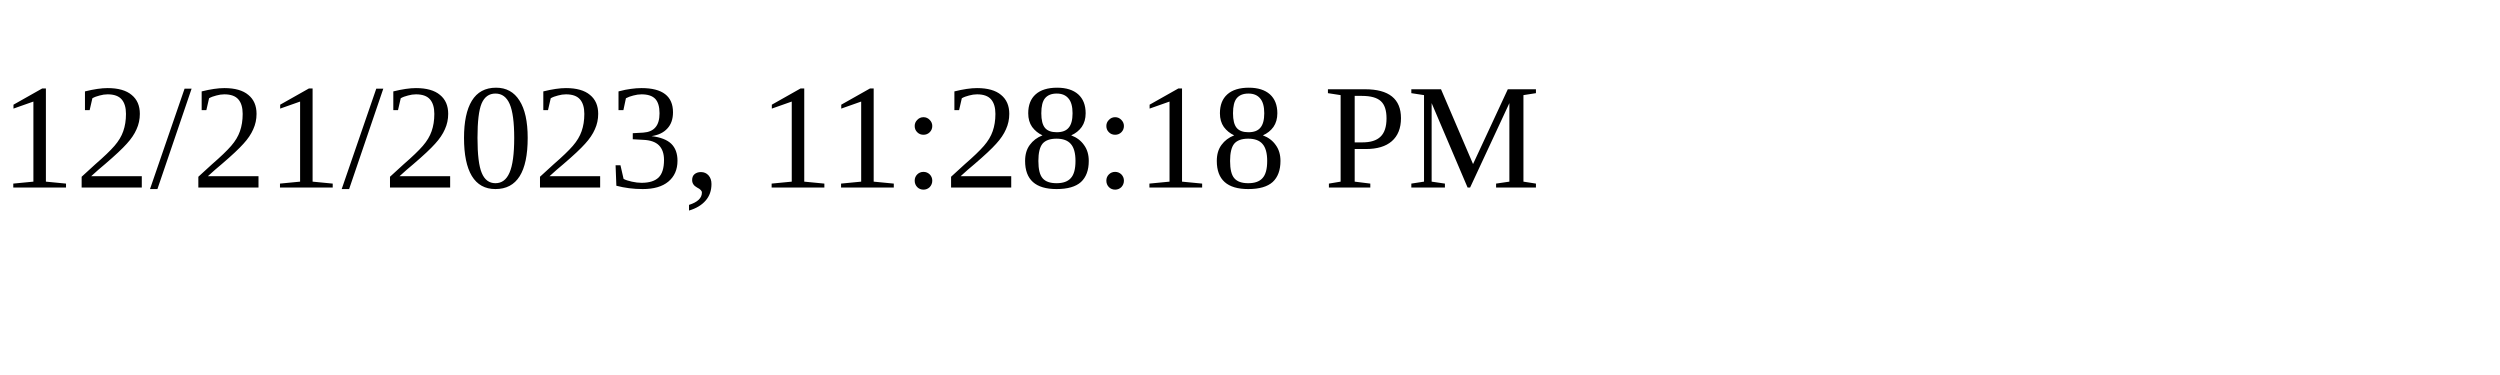
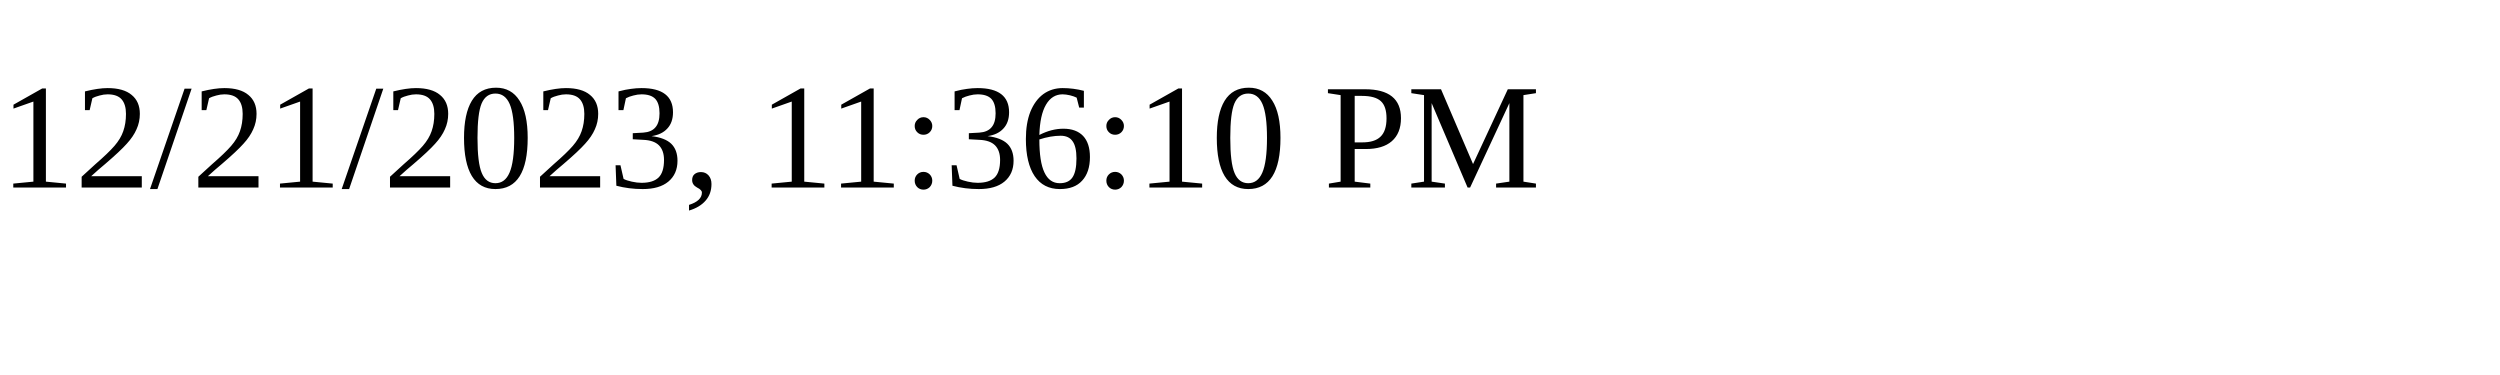
<svg xmlns="http://www.w3.org/2000/svg" height="30" width="200">
-   <text x="0" y="15">12/21/2023, 11:28:18 PM</text>
+   <text x="0" y="15">12/21/2023, 11:36:10 PM</text>
</svg>
